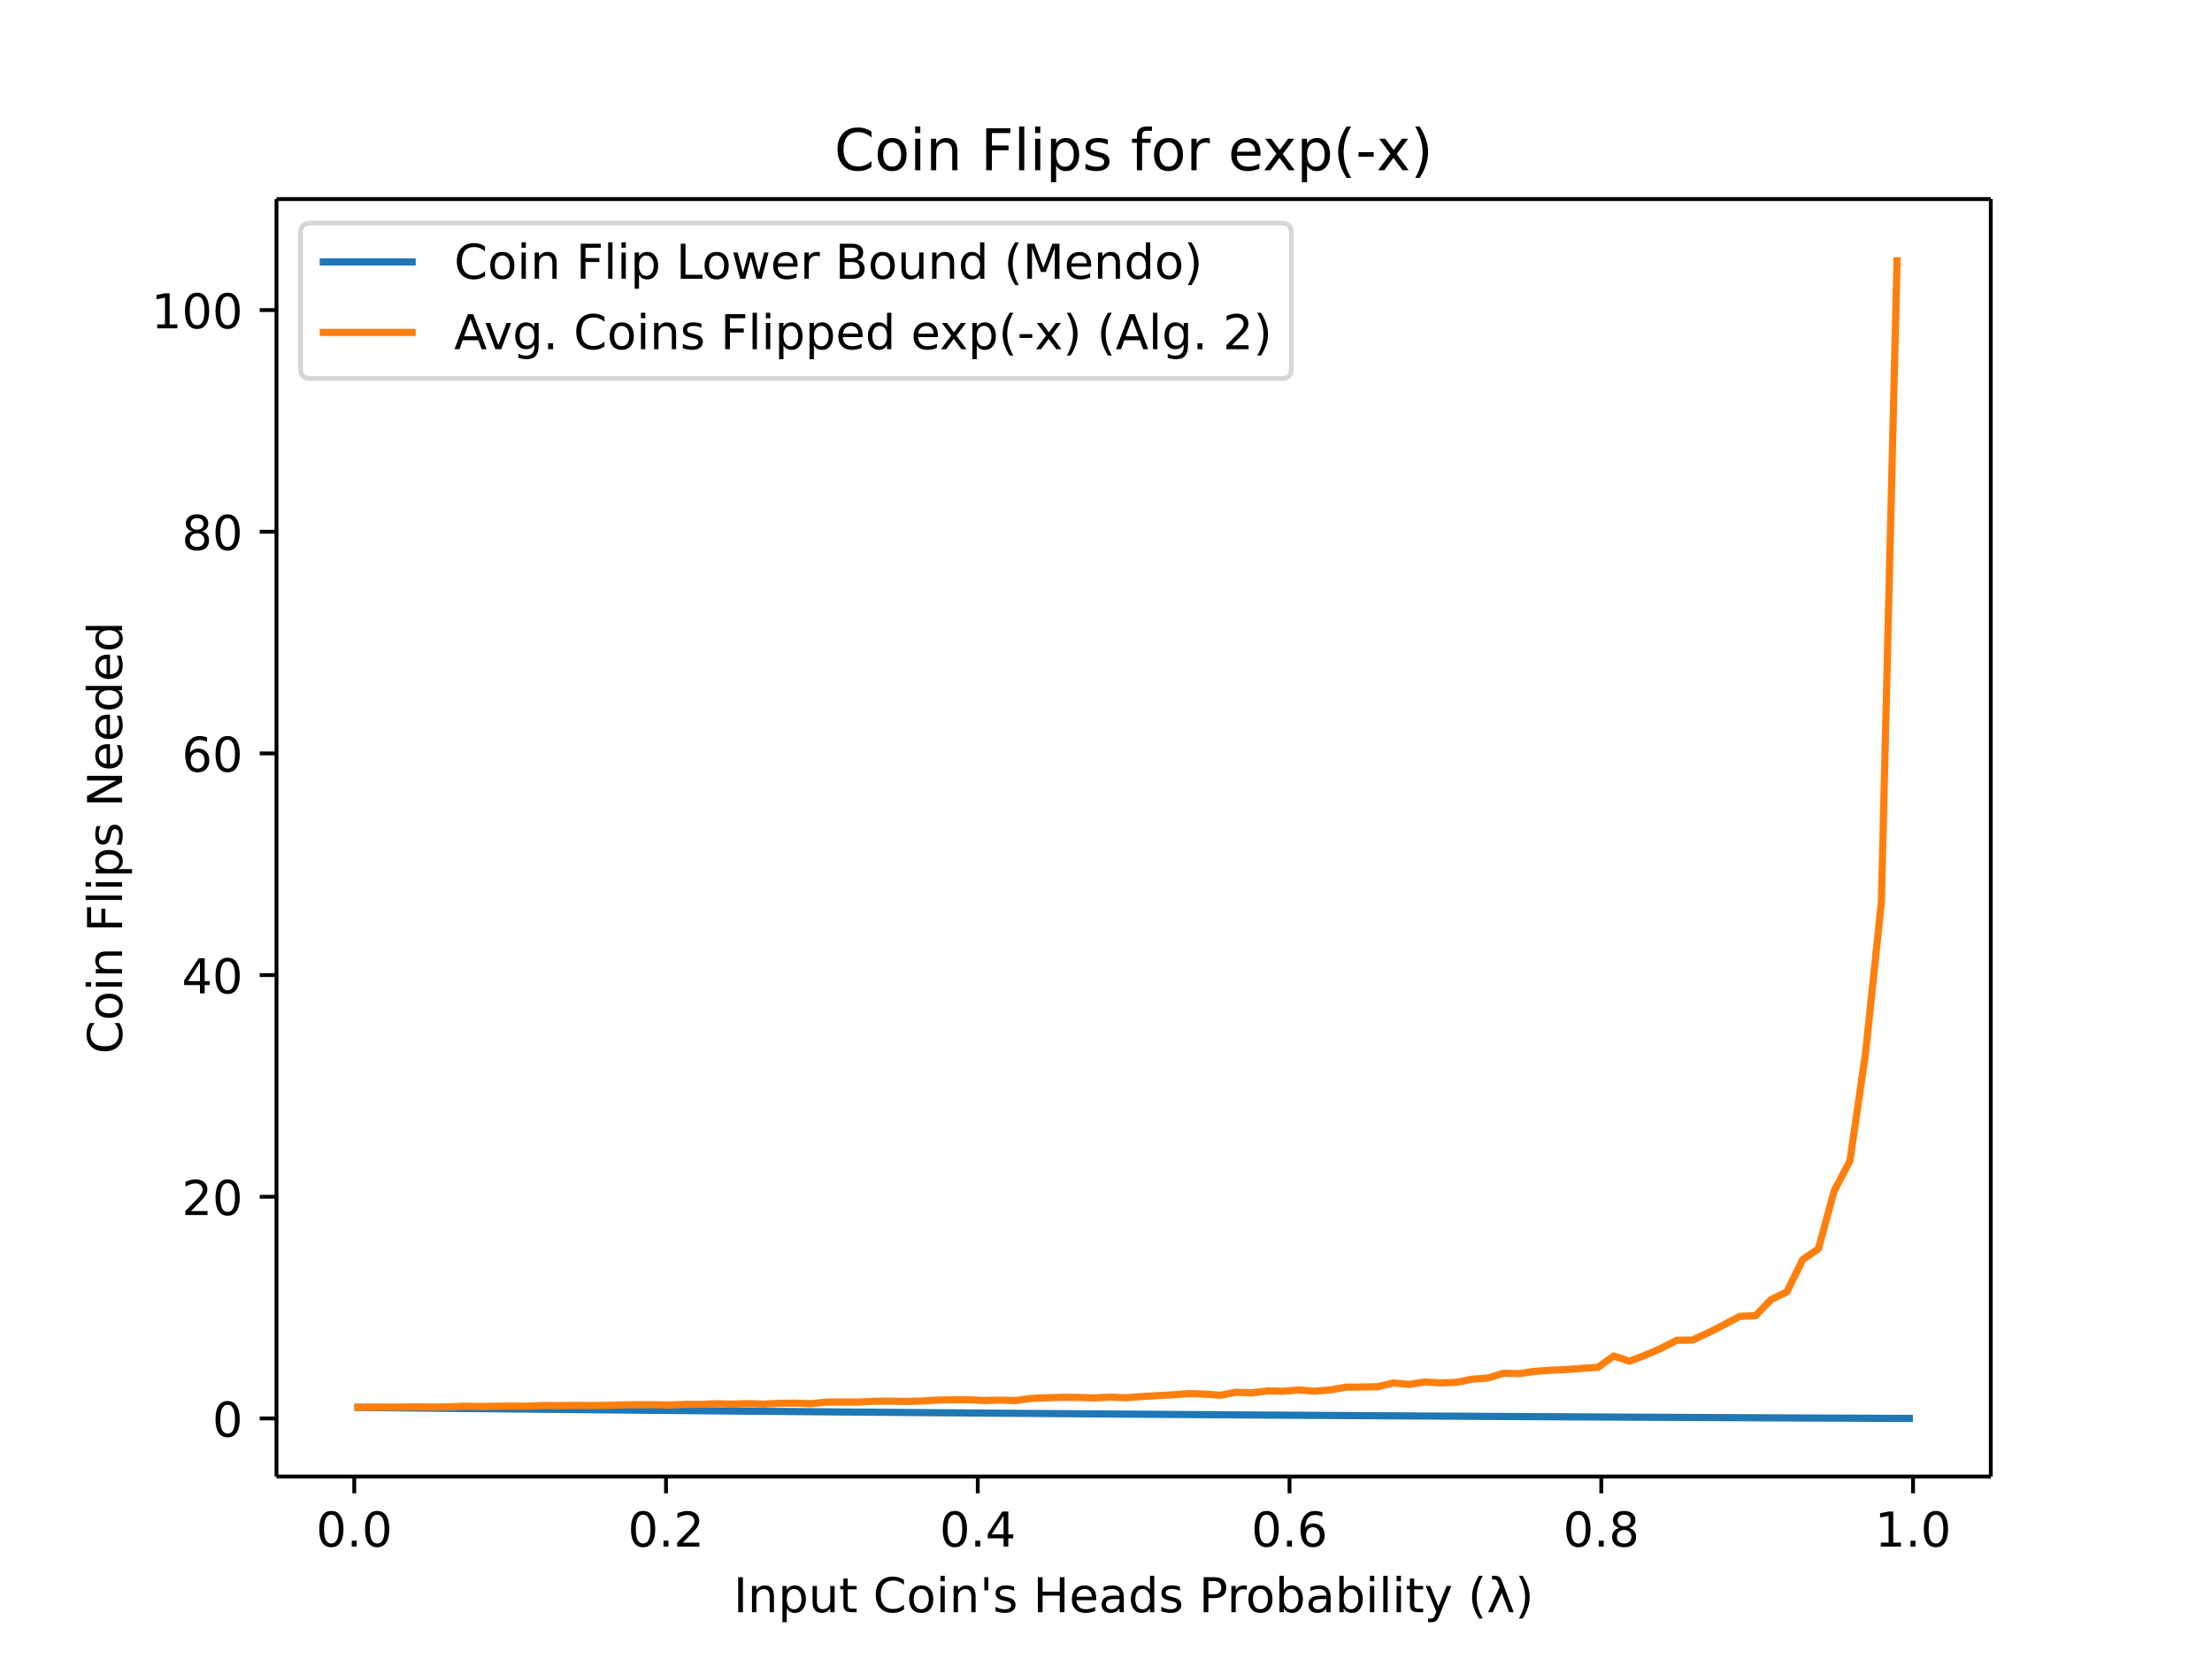
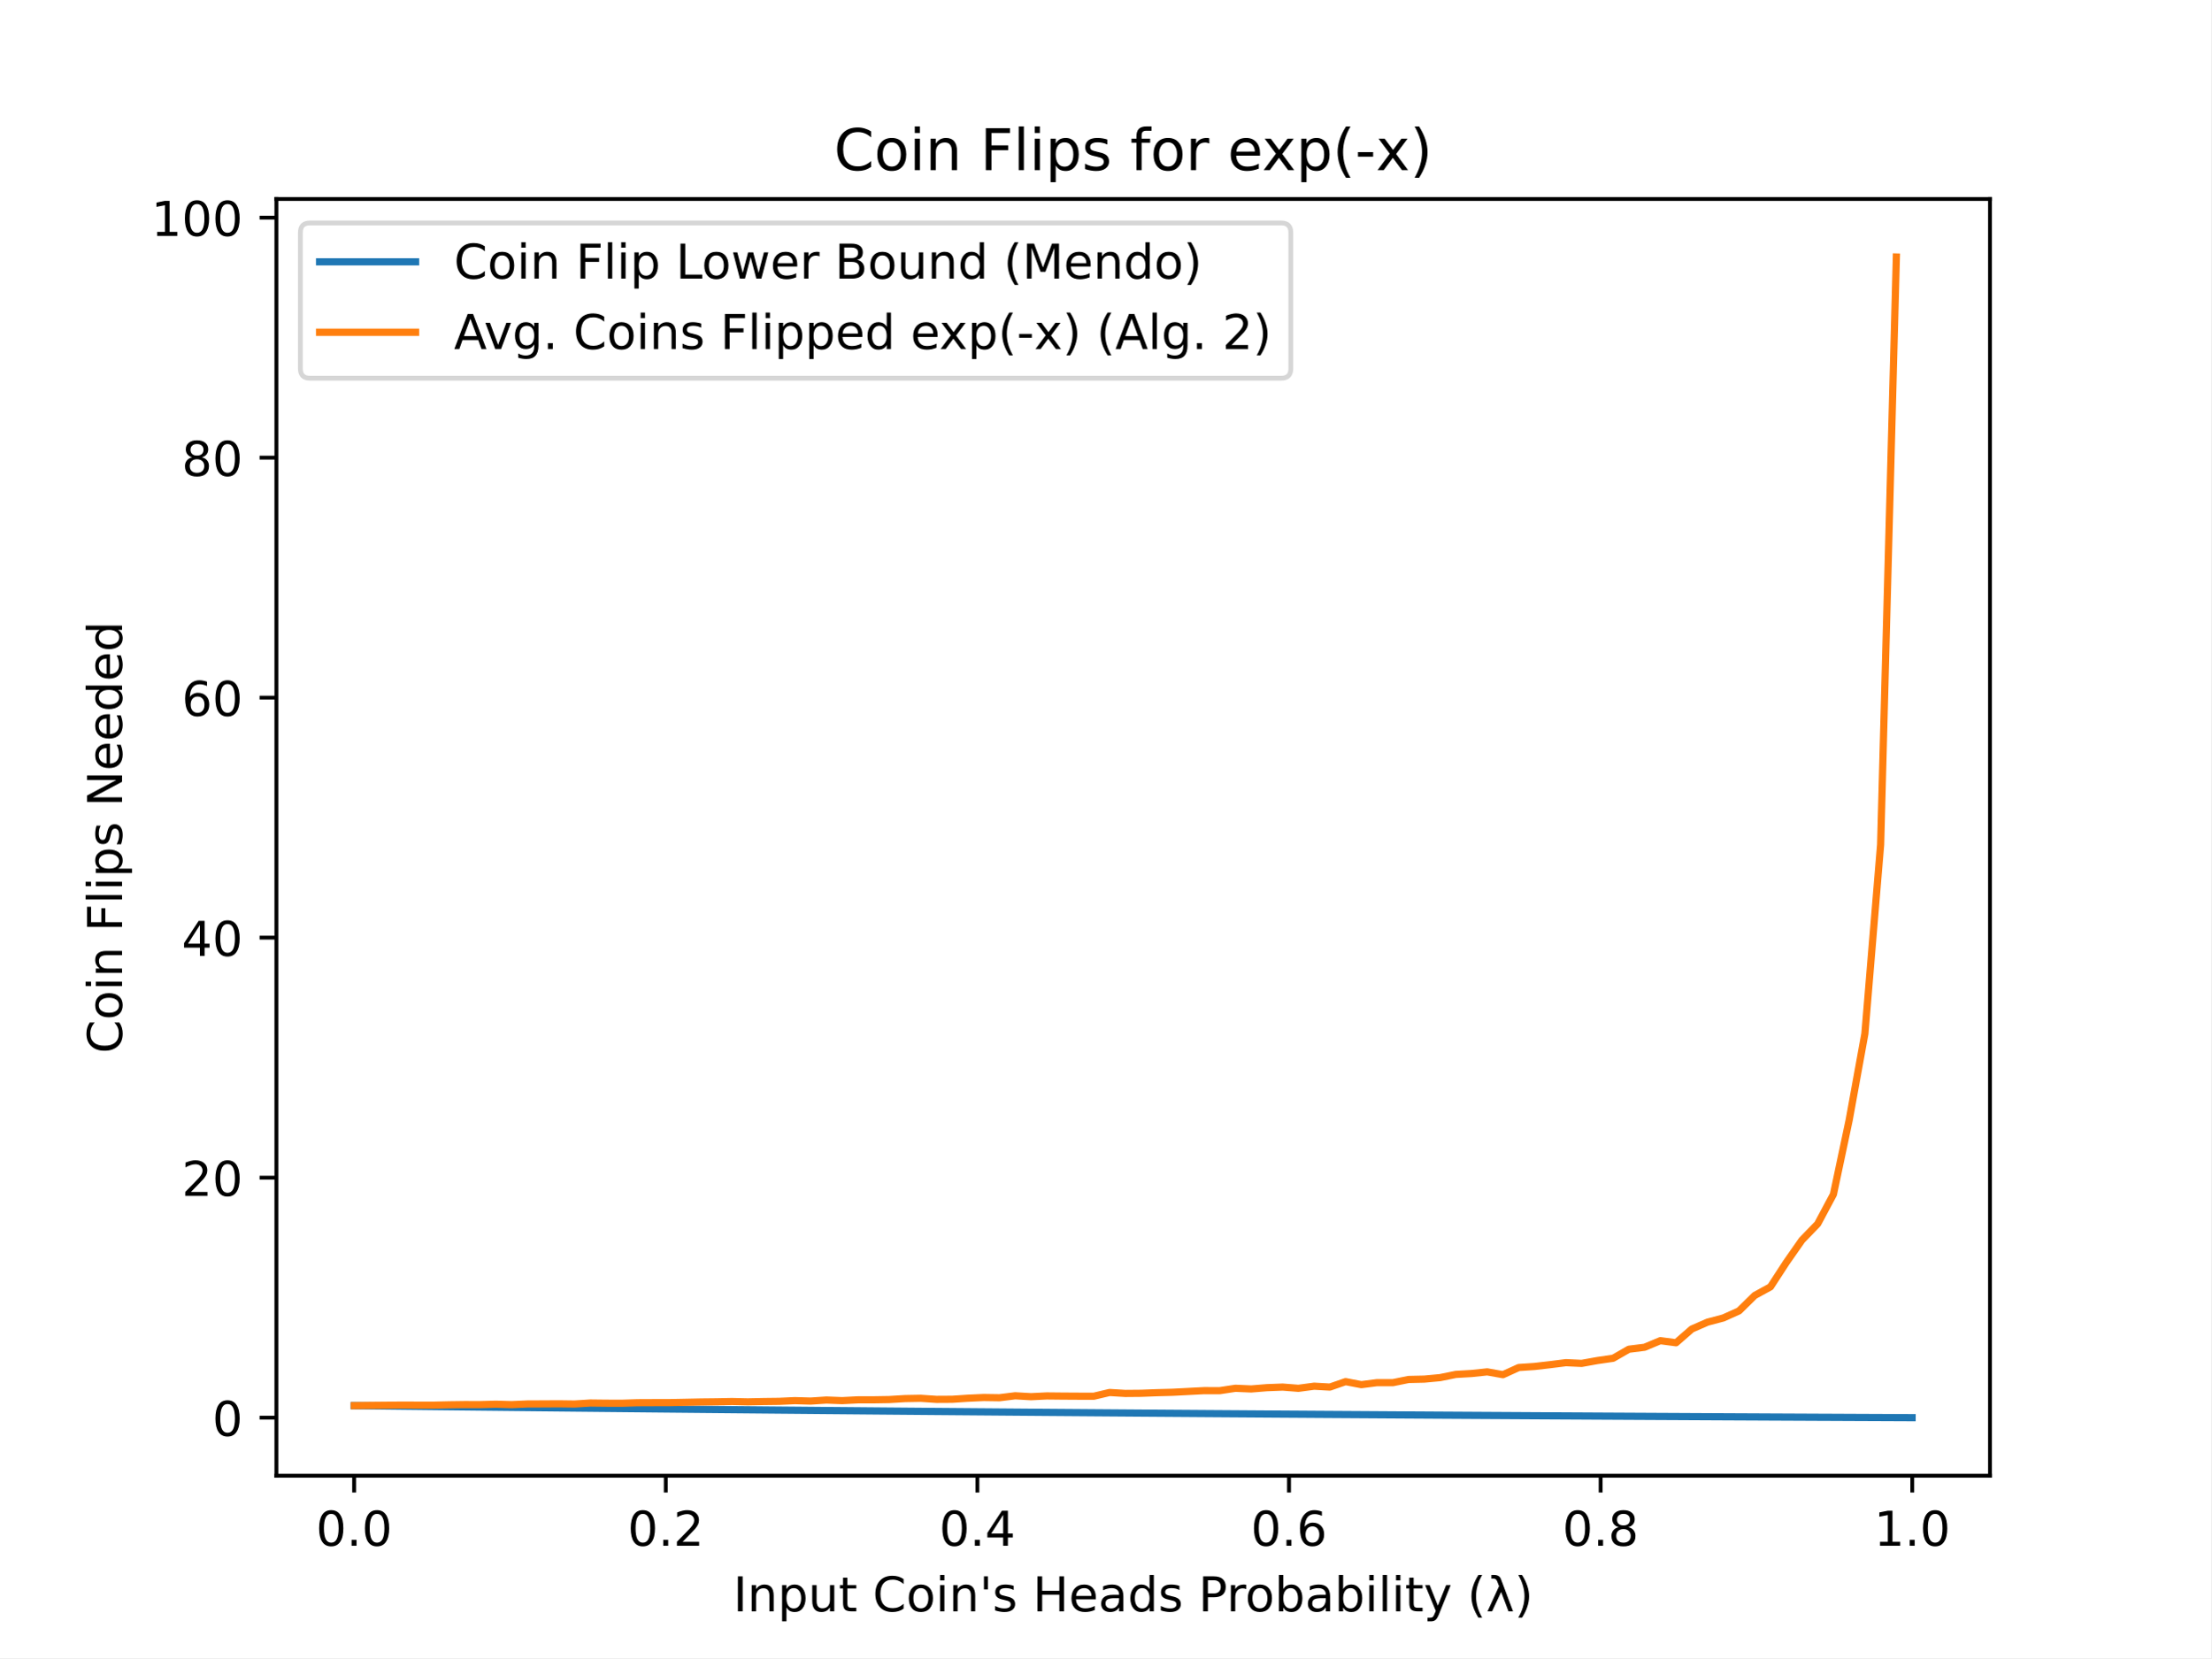
- <svg xmlns="http://www.w3.org/2000/svg" xmlns:xlink="http://www.w3.org/1999/xlink" height="460.8" viewBox="0 0 460.8 345.6" width="614.4">
+ <svg xmlns="http://www.w3.org/2000/svg" xmlns:xlink="http://www.w3.org/1999/xlink" height="345.6pt" version="1.1" viewBox="0 0 460.8 345.6" width="460.8pt">
  <defs>
-     <style>*{stroke-linecap:butt;stroke-linejoin:round}</style>
+     <style type="text/css">
+ *{stroke-linecap:butt;stroke-linejoin:round;}
+   </style>
  </defs>
  <g id="figure_1">
-     <path d="M0 345.6h460.8V0H0z" fill="#fff" id="patch_1" />
+     <g id="patch_1">
+       <path d="M 0 345.6  L 460.8 345.6  L 460.8 0  L 0 0  z " style="fill:#ffffff;" />
+     </g>
    <g id="axes_1">
-       <path d="M57.6 307.584h357.12V41.472H57.6z" fill="#fff" id="patch_2" />
+       <g id="patch_2">
+         <path d="M 57.6 307.584  L 414.72 307.584  L 414.72 41.472  L 57.6 41.472  z " style="fill:#ffffff;" />
+       </g>
      <g id="matplotlib.axis_1">
        <g id="xtick_1">
          <g id="line2d_1">
            <defs>
-               <path d="M0 0v3.5" id="m2219dd4634" stroke="#000" stroke-width=".8" />
+               <path d="M 0 0  L 0 3.5  " id="mab07333344" style="stroke:#000000;stroke-width:0.8;" />
            </defs>
-             <use x="73.8" xlink:href="#m2219dd4634" y="307.584" stroke="#000" stroke-width=".8" />
+             <g>
+               <use style="stroke:#000000;stroke-width:0.8;" x="73.8" xlink:href="#mab07333344" y="307.584" />
+             </g>
          </g>
-           <text x="73.8" y="322.182" font-family="DejaVu Sans" font-size="10" font-weight="400" text-anchor="middle" id="text_1">0.0</text>
+           <g id="text_1">
+             <text style="font-family:DejaVu Sans;font-size:10px;font-style:normal;font-weight:normal;text-anchor:middle;" transform="rotate(-0, 73.80026, 322.1824)" x="73.8" y="322.182">0.0</text>
+           </g>
        </g>
        <g id="xtick_2">
-           <use x="138.744" xlink:href="#m2219dd4634" y="307.584" stroke="#000" stroke-width=".8" id="line2d_2" />
-           <text x="138.744" y="322.182" font-family="DejaVu Sans" font-size="10" font-weight="400" text-anchor="middle" id="text_2">0.2</text>
+           <g id="line2d_2">
+             <g>
+               <use style="stroke:#000000;stroke-width:0.8;" x="138.744" xlink:href="#mab07333344" y="307.584" />
+             </g>
+           </g>
+           <g id="text_2">
+             <text style="font-family:DejaVu Sans;font-size:10px;font-style:normal;font-weight:normal;text-anchor:middle;" transform="rotate(-0, 138.7442, 322.1824)" x="138.744" y="322.182">0.2</text>
+           </g>
        </g>
        <g id="xtick_3">
-           <use x="203.688" xlink:href="#m2219dd4634" y="307.584" stroke="#000" stroke-width=".8" id="line2d_3" />
-           <text x="203.688" y="322.182" font-family="DejaVu Sans" font-size="10" font-weight="400" text-anchor="middle" id="text_3">0.4</text>
+           <g id="line2d_3">
+             <g>
+               <use style="stroke:#000000;stroke-width:0.8;" x="203.688" xlink:href="#mab07333344" y="307.584" />
+             </g>
+           </g>
+           <g id="text_3">
+             <text style="font-family:DejaVu Sans;font-size:10px;font-style:normal;font-weight:normal;text-anchor:middle;" transform="rotate(-0, 203.6881, 322.1824)" x="203.688" y="322.182">0.4</text>
+           </g>
        </g>
        <g id="xtick_4">
-           <use x="268.632" xlink:href="#m2219dd4634" y="307.584" stroke="#000" stroke-width=".8" id="line2d_4" />
-           <text x="268.632" y="322.182" font-family="DejaVu Sans" font-size="10" font-weight="400" text-anchor="middle" id="text_4">0.6</text>
+           <g id="line2d_4">
+             <g>
+               <use style="stroke:#000000;stroke-width:0.8;" x="268.632" xlink:href="#mab07333344" y="307.584" />
+             </g>
+           </g>
+           <g id="text_4">
+             <text style="font-family:DejaVu Sans;font-size:10px;font-style:normal;font-weight:normal;text-anchor:middle;" transform="rotate(-0, 268.6319, 322.1824)" x="268.632" y="322.182">0.6</text>
+           </g>
        </g>
        <g id="xtick_5">
-           <use x="333.576" xlink:href="#m2219dd4634" y="307.584" stroke="#000" stroke-width=".8" id="line2d_5" />
-           <text x="333.576" y="322.182" font-family="DejaVu Sans" font-size="10" font-weight="400" text-anchor="middle" id="text_5">0.8</text>
+           <g id="line2d_5">
+             <g>
+               <use style="stroke:#000000;stroke-width:0.8;" x="333.576" xlink:href="#mab07333344" y="307.584" />
+             </g>
+           </g>
+           <g id="text_5">
+             <text style="font-family:DejaVu Sans;font-size:10px;font-style:normal;font-weight:normal;text-anchor:middle;" transform="rotate(-0, 333.5758, 322.1824)" x="333.576" y="322.182">0.8</text>
+           </g>
        </g>
        <g id="xtick_6">
-           <use x="398.52" xlink:href="#m2219dd4634" y="307.584" stroke="#000" stroke-width=".8" id="line2d_6" />
-           <text x="398.52" y="322.182" font-family="DejaVu Sans" font-size="10" font-weight="400" text-anchor="middle" id="text_6">1.0</text>
+           <g id="line2d_6">
+             <g>
+               <use style="stroke:#000000;stroke-width:0.8;" x="398.52" xlink:href="#mab07333344" y="307.584" />
+             </g>
+           </g>
+           <g id="text_6">
+             <text style="font-family:DejaVu Sans;font-size:10px;font-style:normal;font-weight:normal;text-anchor:middle;" transform="rotate(-0, 398.5197, 322.1824)" x="398.52" y="322.182">1.0</text>
+           </g>
        </g>
-         <text x="236.16" y="335.861" font-family="DejaVu Sans" font-size="10" font-weight="400" text-anchor="middle" id="text_7">Input Coin's Heads Probability (λ)</text>
+         <g id="text_7">
+           <text style="font-family:DejaVu Sans;font-size:10px;font-style:normal;font-weight:normal;text-anchor:middle;" transform="rotate(-0, 236.16, 335.8606)" x="236.16" y="335.861">Input Coin's Heads Probability (λ)</text>
+         </g>
      </g>
      <g id="matplotlib.axis_2">
        <g id="ytick_1">
          <g id="line2d_7">
            <defs>
-               <path d="M0 0h-3.5" id="mf5b0fcedf5" stroke="#000" stroke-width=".8" />
+               <path d="M 0 0  L -3.5 0  " id="m2868c3d0fc" style="stroke:#000000;stroke-width:0.8;" />
            </defs>
-             <use x="57.6" xlink:href="#mf5b0fcedf5" y="295.488" stroke="#000" stroke-width=".8" />
+             <g>
+               <use style="stroke:#000000;stroke-width:0.8;" x="57.6" xlink:href="#m2868c3d0fc" y="295.488" />
+             </g>
          </g>
-           <text x="50.6" y="299.287" font-family="DejaVu Sans" font-size="10" font-weight="400" text-anchor="end" id="text_8">0</text>
+           <g id="text_8">
+             <text style="font-family:DejaVu Sans;font-size:10px;font-style:normal;font-weight:normal;text-anchor:end;" transform="rotate(-0, 50.6, 299.2874)" x="50.6" y="299.287">0</text>
+           </g>
        </g>
        <g id="ytick_2">
-           <use x="57.6" xlink:href="#mf5b0fcedf5" y="249.31" stroke="#000" stroke-width=".8" id="line2d_8" />
-           <text x="50.6" y="253.109" font-family="DejaVu Sans" font-size="10" font-weight="400" text-anchor="end" id="text_9">20</text>
+           <g id="line2d_8">
+             <g>
+               <use style="stroke:#000000;stroke-width:0.8;" x="57.6" xlink:href="#m2868c3d0fc" y="245.463" />
+             </g>
+           </g>
+           <g id="text_9">
+             <text style="font-family:DejaVu Sans;font-size:10px;font-style:normal;font-weight:normal;text-anchor:end;" transform="rotate(-0, 50.6, 249.2625)" x="50.6" y="249.263">20</text>
+           </g>
        </g>
        <g id="ytick_3">
-           <use x="57.6" xlink:href="#mf5b0fcedf5" y="203.131" stroke="#000" stroke-width=".8" id="line2d_9" />
-           <text x="50.6" y="206.93" font-family="DejaVu Sans" font-size="10" font-weight="400" text-anchor="end" id="text_10">40</text>
+           <g id="line2d_9">
+             <g>
+               <use style="stroke:#000000;stroke-width:0.8;" x="57.6" xlink:href="#m2868c3d0fc" y="195.438" />
+             </g>
+           </g>
+           <g id="text_10">
+             <text style="font-family:DejaVu Sans;font-size:10px;font-style:normal;font-weight:normal;text-anchor:end;" transform="rotate(-0, 50.6, 199.2377)" x="50.6" y="199.238">40</text>
+           </g>
        </g>
        <g id="ytick_4">
-           <use x="57.6" xlink:href="#mf5b0fcedf5" y="156.953" stroke="#000" stroke-width=".8" id="line2d_10" />
-           <text x="50.6" y="160.752" font-family="DejaVu Sans" font-size="10" font-weight="400" text-anchor="end" id="text_11">60</text>
+           <g id="line2d_10">
+             <g>
+               <use style="stroke:#000000;stroke-width:0.8;" x="57.6" xlink:href="#m2868c3d0fc" y="145.414" />
+             </g>
+           </g>
+           <g id="text_11">
+             <text style="font-family:DejaVu Sans;font-size:10px;font-style:normal;font-weight:normal;text-anchor:end;" transform="rotate(-0, 50.6, 149.2128)" x="50.6" y="149.213">60</text>
+           </g>
        </g>
        <g id="ytick_5">
-           <use x="57.6" xlink:href="#mf5b0fcedf5" y="110.774" stroke="#000" stroke-width=".8" id="line2d_11" />
-           <text x="50.6" y="114.573" font-family="DejaVu Sans" font-size="10" font-weight="400" text-anchor="end" id="text_12">80</text>
+           <g id="line2d_11">
+             <g>
+               <use style="stroke:#000000;stroke-width:0.8;" x="57.6" xlink:href="#m2868c3d0fc" y="95.389" />
+             </g>
+           </g>
+           <g id="text_12">
+             <text style="font-family:DejaVu Sans;font-size:10px;font-style:normal;font-weight:normal;text-anchor:end;" transform="rotate(-0, 50.6, 99.18799)" x="50.6" y="99.188">80</text>
+           </g>
        </g>
        <g id="ytick_6">
-           <use x="57.6" xlink:href="#mf5b0fcedf5" y="64.595" stroke="#000" stroke-width=".8" id="line2d_12" />
-           <text x="50.6" y="68.395" font-family="DejaVu Sans" font-size="10" font-weight="400" text-anchor="end" id="text_13">100</text>
+           <g id="line2d_12">
+             <g>
+               <use style="stroke:#000000;stroke-width:0.8;" x="57.6" xlink:href="#m2868c3d0fc" y="45.364" />
+             </g>
+           </g>
+           <g id="text_13">
+             <text style="font-family:DejaVu Sans;font-size:10px;font-style:normal;font-weight:normal;text-anchor:end;" transform="rotate(-0, 50.6, 49.16314)" x="50.6" y="49.163">100</text>
+           </g>
        </g>
-         <text transform="rotate(-90 25.433 174.528)" x="25.433" y="174.528" font-family="DejaVu Sans" font-size="10" font-weight="400" text-anchor="middle" id="text_14">Coin Flips Needed</text>
+         <g id="text_14">
+           <text style="font-family:DejaVu Sans;font-size:10px;font-style:normal;font-weight:normal;text-anchor:middle;" transform="rotate(-90, 25.43281, 174.528)" x="25.433" y="174.528">Coin Flips Needed</text>
+         </g>
      </g>
-       <path clip-path="url(#paaf52605a3)" d="M73.833 293.18l3.28.034 3.278.035 3.28.034 3.28.034 3.278.034 3.28.033 3.28.034 3.278.033 3.28.032 3.28.033 3.278.032 3.28.032 3.28.031 3.278.032 3.28.03 3.28.032 3.278.03 3.28.03 3.28.03 3.279.03 3.279.03 3.28.03 3.279.029 3.279.029 3.28.028 3.279.029 3.279.028 3.28.027 3.279.028 3.279.028 3.28.027 3.279.027 3.279.026 3.28.027 3.279.026 3.279.026 3.28.026 3.279.025 3.279.025 3.28.025 3.279.025 3.279.025 3.28.024 3.279.024 3.279.024 3.28.024 3.279.024 3.279.023 3.28.023 3.279.023 3.279.022 3.28.023 3.279.022 3.279.022 3.28.022 3.279.021 3.279.022 3.28.02 3.279.022 3.28.02 3.278.021 3.28.02 3.28.02 3.278.02 3.28.02 3.28.02 3.278.019 3.28.02 3.28.018 3.278.019 3.28.018 3.28.019 3.278.018 3.28.018 3.28.018 3.278.017 3.28.018 3.28.017 3.278.017 3.28.017 3.28.017 3.279.016 3.279.017 3.28.016 3.279.016 3.279.016 3.28.015 3.279.016 3.279.015 3.28.015 3.279.015 3.279.015 3.28.015 3.279.014 3.279.014 3.28.015 3.279.014 3.279.013 3.28.014" fill="none" stroke="#1f77b4" stroke-linecap="square" stroke-width="1.5" id="line2d_13" />
-       <path clip-path="url(#paaf52605a3)" d="M73.833 293.18l3.28-.042 3.278-.005 3.28-.028 3.28-.023 3.278.033 3.28-.051 3.28-.12 3.278.05 3.28-.046 3.28-.037 3.278.019 3.28-.139 3.28.028 3.278-.055 3.28.023 3.28-.033 3.278-.078 3.28-.046 3.28-.005 3.279.074 3.279-.157 3.28.018 3.279-.147 3.279.092 3.28-.106 3.279.097 3.279-.162 3.28-.041 3.279.12 3.279-.333 3.28-.004 3.279-.005 3.279-.157 3.28-.037 3.279.065 3.279-.083 3.28-.2 3.279-.05 3.279-.028 3.28.171 3.279-.092 3.279.097 3.28-.448 3.279-.12 3.279-.106 3.28.027 3.279.107 3.279-.18 3.28.147 3.279-.254 3.279-.189 3.28-.17 3.279-.26 3.279.088 3.28.268 3.279-.637 3.279.138 3.28-.415 3.279.069 3.28-.277 3.278.268 3.28-.273 3.28-.568 3.278-.027 3.28-.074 3.28-.776 3.278.305 3.28-.499 3.28.17 3.278-.105 3.28-.656 3.28-.236 3.278-1.01 3.28.087 3.28-.48 3.278-.231 3.28-.139 3.28-.25 3.278-.22 3.28-2.351 3.28 1.09 3.279-1.257 3.279-1.427 3.28-1.685 3.279-.05 3.279-1.51 3.28-1.663 3.279-1.764 3.279-.125 3.28-3.38 3.279-1.593 3.279-6.715 3.28-2.249 3.279-12.075 3.279-6.216 3.28-22.646 3.279-31.378 3.279-134.269" fill="none" stroke="#ff7f0e" stroke-linecap="square" stroke-width="1.5" id="line2d_14" />
-       <path d="M57.6 307.584V41.472" fill="none" stroke="#000" stroke-linecap="square" stroke-width=".8" id="patch_3" />
-       <path d="M414.72 307.584V41.472" fill="none" stroke="#000" stroke-linecap="square" stroke-width=".8" id="patch_4" />
-       <path d="M57.6 307.584h357.12" fill="none" stroke="#000" stroke-linecap="square" stroke-width=".8" id="patch_5" />
-       <path d="M57.6 41.472h357.12" fill="none" stroke="#000" stroke-linecap="square" stroke-width=".8" id="patch_6" />
-       <text x="236.16" y="35.472" font-family="DejaVu Sans" font-size="12" font-weight="400" text-anchor="middle" id="text_15">Coin Flips for exp(-x)</text>
+       <g id="line2d_13">
+         <path clip-path="url(#p3c483850ba)" d="M 73.833 292.987  L 77.112 293.025  L 80.391 293.062  L 83.671 293.1  L 86.95 293.136  L 90.229 293.173  L 93.509 293.209  L 96.788 293.245  L 100.067 293.281  L 103.347 293.316  L 106.626 293.351  L 109.905 293.386  L 113.185 293.421  L 116.464 293.455  L 119.743 293.489  L 123.023 293.523  L 126.302 293.556  L 129.581 293.589  L 132.861 293.622  L 136.14 293.655  L 139.42 293.687  L 142.699 293.719  L 145.978 293.751  L 149.258 293.783  L 152.537 293.814  L 155.816 293.845  L 159.096 293.876  L 162.375 293.906  L 165.654 293.936  L 168.934 293.966  L 172.213 293.996  L 175.492 294.025  L 178.772 294.054  L 182.051 294.083  L 185.33 294.112  L 188.61 294.14  L 191.889 294.168  L 195.168 294.196  L 198.448 294.224  L 201.727 294.251  L 205.006 294.278  L 208.286 294.305  L 211.565 294.332  L 214.844 294.358  L 218.124 294.385  L 221.403 294.411  L 224.682 294.436  L 227.962 294.462  L 231.241 294.487  L 234.52 294.512  L 237.8 294.537  L 241.079 294.561  L 244.358 294.585  L 247.638 294.609  L 250.917 294.633  L 254.196 294.657  L 257.476 294.68  L 260.755 294.703  L 264.034 294.726  L 267.314 294.749  L 270.593 294.771  L 273.872 294.794  L 277.152 294.816  L 280.431 294.837  L 283.71 294.859  L 286.99 294.88  L 290.269 294.902  L 293.548 294.923  L 296.828 294.943  L 300.107 294.964  L 303.386 294.984  L 306.666 295.004  L 309.945 295.024  L 313.224 295.044  L 316.504 295.063  L 319.783 295.083  L 323.062 295.102  L 326.342 295.121  L 329.621 295.139  L 332.9 295.158  L 336.18 295.176  L 339.459 295.194  L 342.739 295.212  L 346.018 295.23  L 349.297 295.247  L 352.577 295.265  L 355.856 295.282  L 359.135 295.299  L 362.415 295.316  L 365.694 295.332  L 368.973 295.349  L 372.253 295.365  L 375.532 295.381  L 378.811 295.397  L 382.091 295.412  L 385.37 295.428  L 388.649 295.443  L 391.929 295.458  L 395.208 295.473  L 398.487 295.488  " style="fill:none;stroke:#1f77b4;stroke-linecap:square;stroke-width:1.5;" />
+       </g>
+       <g id="line2d_14">
+         <path clip-path="url(#p3c483850ba)" d="M 73.833 292.982  L 77.112 292.937  L 80.391 292.907  L 83.671 292.867  L 86.95 292.882  L 90.229 292.887  L 93.509 292.812  L 96.788 292.767  L 100.067 292.772  L 103.347 292.682  L 106.626 292.777  L 109.905 292.632  L 113.185 292.617  L 116.464 292.597  L 119.743 292.642  L 123.023 292.432  L 126.302 292.472  L 129.581 292.482  L 132.861 292.377  L 136.14 292.362  L 139.42 292.357  L 142.699 292.292  L 145.978 292.222  L 149.258 292.187  L 152.537 292.121  L 155.816 292.197  L 159.096 292.126  L 162.375 292.086  L 165.654 291.936  L 168.934 292.031  L 172.213 291.811  L 175.492 291.936  L 178.772 291.771  L 182.051 291.766  L 185.33 291.711  L 188.61 291.511  L 191.889 291.451  L 195.168 291.676  L 198.448 291.656  L 201.727 291.436  L 205.006 291.286  L 208.286 291.336  L 211.565 290.926  L 214.844 291.116  L 218.124 290.956  L 221.403 290.991  L 224.682 291.011  L 227.962 291.016  L 231.241 290.236  L 234.52 290.436  L 237.8 290.406  L 241.079 290.281  L 244.358 290.196  L 247.638 290.025  L 250.917 289.855  L 254.196 289.86  L 257.476 289.36  L 260.755 289.505  L 264.034 289.235  L 267.314 289.11  L 270.593 289.37  L 273.872 288.925  L 277.152 289.11  L 280.431 287.974  L 283.71 288.61  L 286.99 288.185  L 290.269 288.195  L 293.548 287.524  L 296.828 287.449  L 300.107 287.144  L 303.386 286.474  L 306.666 286.284  L 309.945 285.938  L 313.224 286.529  L 316.504 285.038  L 319.783 284.818  L 323.062 284.438  L 326.342 284.022  L 329.621 284.173  L 332.9 283.582  L 336.18 283.107  L 339.459 281.221  L 342.739 280.811  L 346.018 279.44  L 349.297 279.875  L 352.577 277.014  L 355.856 275.578  L 359.135 274.708  L 362.415 273.237  L 365.694 270.015  L 368.973 268.22  L 372.253 263.172  L 375.532 258.48  L 378.811 255.088  L 382.091 248.945  L 385.37 233.477  L 388.649 215.453  L 391.929 176.049  L 395.208 53.568  " style="fill:none;stroke:#ff7f0e;stroke-linecap:square;stroke-width:1.5;" />
+       </g>
+       <g id="patch_3">
+         <path d="M 57.6 307.584  L 57.6 41.472  " style="fill:none;stroke:#000000;stroke-linecap:square;stroke-linejoin:miter;stroke-width:0.8;" />
+       </g>
+       <g id="patch_4">
+         <path d="M 414.72 307.584  L 414.72 41.472  " style="fill:none;stroke:#000000;stroke-linecap:square;stroke-linejoin:miter;stroke-width:0.8;" />
+       </g>
+       <g id="patch_5">
+         <path d="M 57.6 307.584  L 414.72 307.584  " style="fill:none;stroke:#000000;stroke-linecap:square;stroke-linejoin:miter;stroke-width:0.8;" />
+       </g>
+       <g id="patch_6">
+         <path d="M 57.6 41.472  L 414.72 41.472  " style="fill:none;stroke:#000000;stroke-linecap:square;stroke-linejoin:miter;stroke-width:0.8;" />
+       </g>
+       <g id="text_15">
+         <text style="font-family:DejaVu Sans;font-size:12px;font-style:normal;font-weight:normal;text-anchor:middle;" transform="rotate(-0, 236.16, 35.472)" x="236.16" y="35.472">Coin Flips for exp(-x)</text>
+       </g>
      <g id="legend_1">
-         <path d="M64.6 78.828h202.408q2 0 2-2V48.472q0-2-2-2H64.6q-2 0-2 2v28.356q0 2 2 2z" fill="#fff" opacity=".8" stroke="#ccc" id="patch_7" />
-         <path d="M66.6 54.57h20" fill="none" stroke="#1f77b4" stroke-linecap="square" stroke-width="1.5" id="line2d_15" />
-         <text x="94.6" y="58.07" font-family="DejaVu Sans" font-size="10" font-weight="400" id="text_16">Coin Flip Lower Bound (Mendo)</text>
-         <path d="M66.6 69.249h20" fill="none" stroke="#ff7f0e" stroke-linecap="square" stroke-width="1.5" id="line2d_17" />
-         <text x="94.6" y="72.749" font-family="DejaVu Sans" font-size="10" font-weight="400" id="text_17">Avg. Coins Flipped exp(-x) (Alg. 2)</text>
+         <g id="patch_7">
+           <path d="M 64.6 78.828  L 267.008 78.828  Q 269.008 78.828 269.008 76.828  L 269.008 48.472  Q 269.008 46.472 267.008 46.472  L 64.6 46.472  Q 62.6 46.472 62.6 48.472  L 62.6 76.828  Q 62.6 78.828 64.6 78.828  z " style="fill:#ffffff;opacity:0.8;stroke:#cccccc;stroke-linejoin:miter;" />
+         </g>
+         <g id="line2d_15">
+           <path d="M 66.6 54.57  L 86.6 54.57  " style="fill:none;stroke:#1f77b4;stroke-linecap:square;stroke-width:1.5;" />
+         </g>
+         <g id="line2d_16" />
+         <g id="text_16">
+           <text style="font-family:DejaVu Sans;font-size:10px;font-style:normal;font-weight:normal;text-anchor:start;" transform="rotate(-0, 94.6, 58.07044)" x="94.6" y="58.07">Coin Flip Lower Bound (Mendo)</text>
+         </g>
+         <g id="line2d_17">
+           <path d="M 66.6 69.249  L 86.6 69.249  " style="fill:none;stroke:#ff7f0e;stroke-linecap:square;stroke-width:1.5;" />
+         </g>
+         <g id="line2d_18" />
+         <g id="text_17">
+           <text style="font-family:DejaVu Sans;font-size:10px;font-style:normal;font-weight:normal;text-anchor:start;" transform="rotate(-0, 94.6, 72.74856)" x="94.6" y="72.749">Avg. Coins Flipped exp(-x) (Alg. 2)</text>
+         </g>
      </g>
    </g>
  </g>
  <defs>
-     <clipPath id="paaf52605a3">
-       <path d="M57.6 41.472h357.12v266.112H57.6z" />
+     <clipPath id="p3c483850ba">
+       <rect height="266.112" width="357.12" x="57.6" y="41.472" />
    </clipPath>
  </defs>
</svg>
